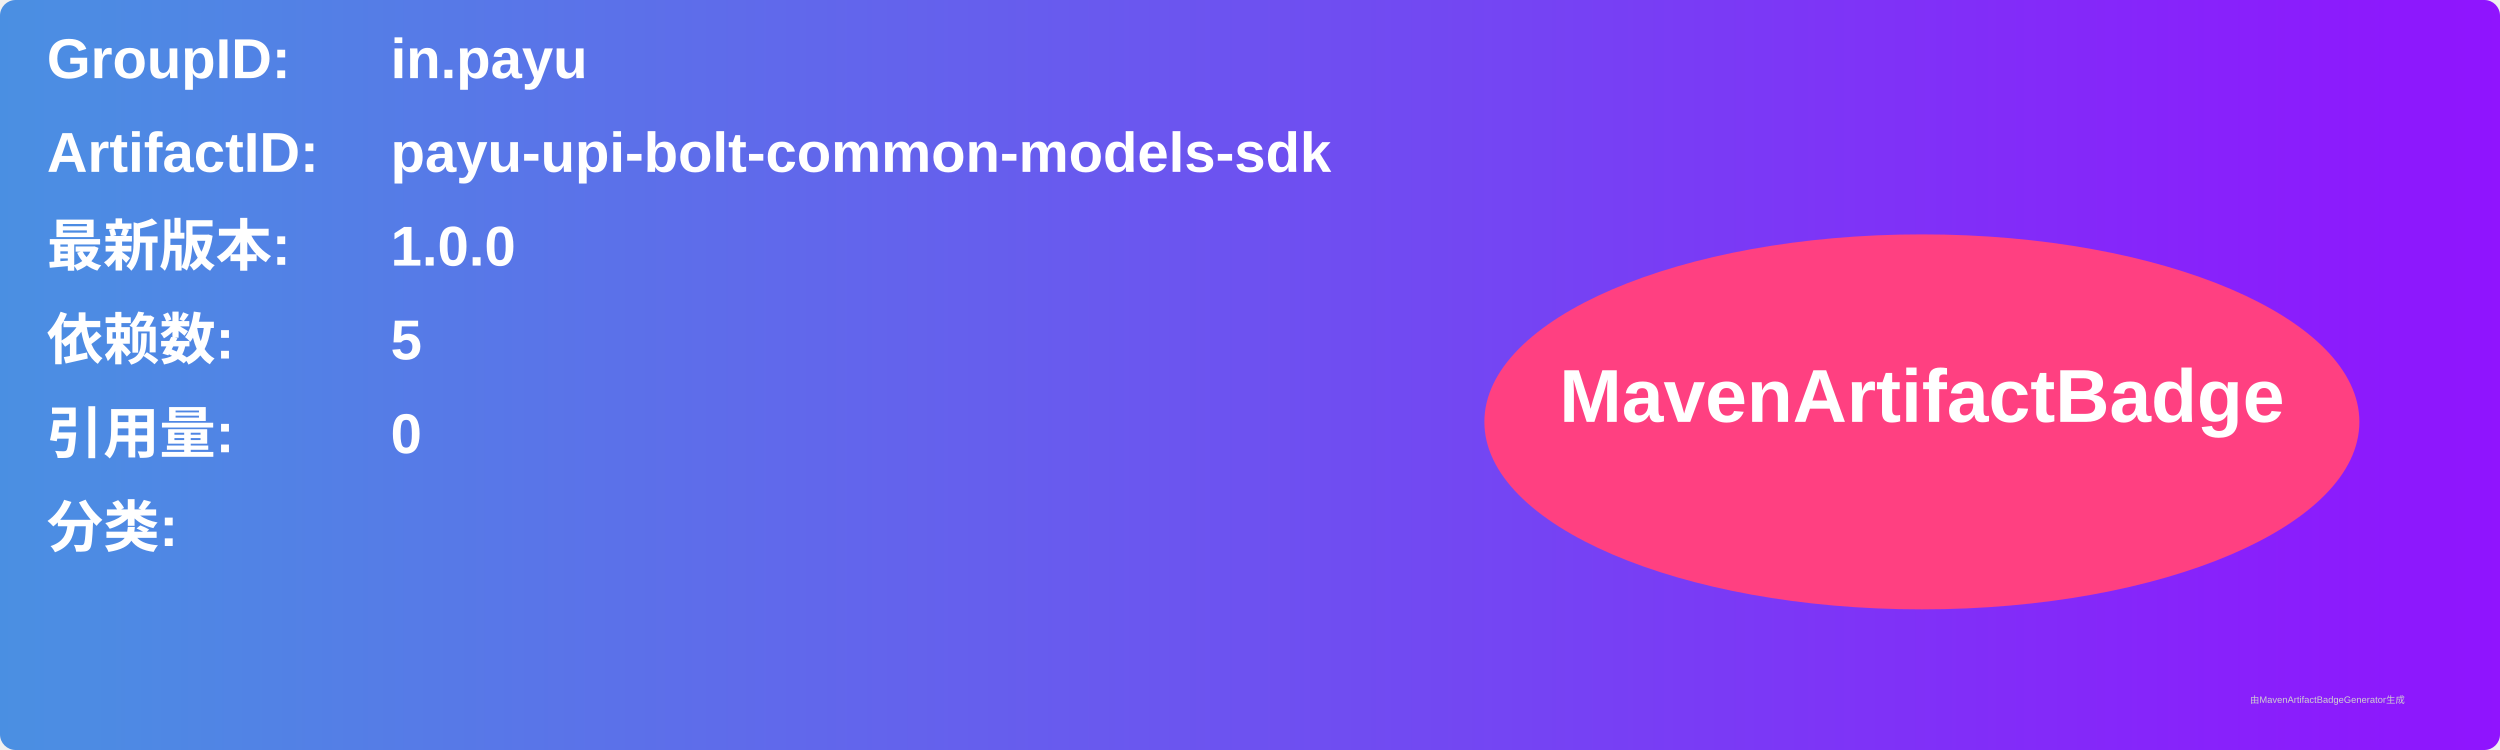
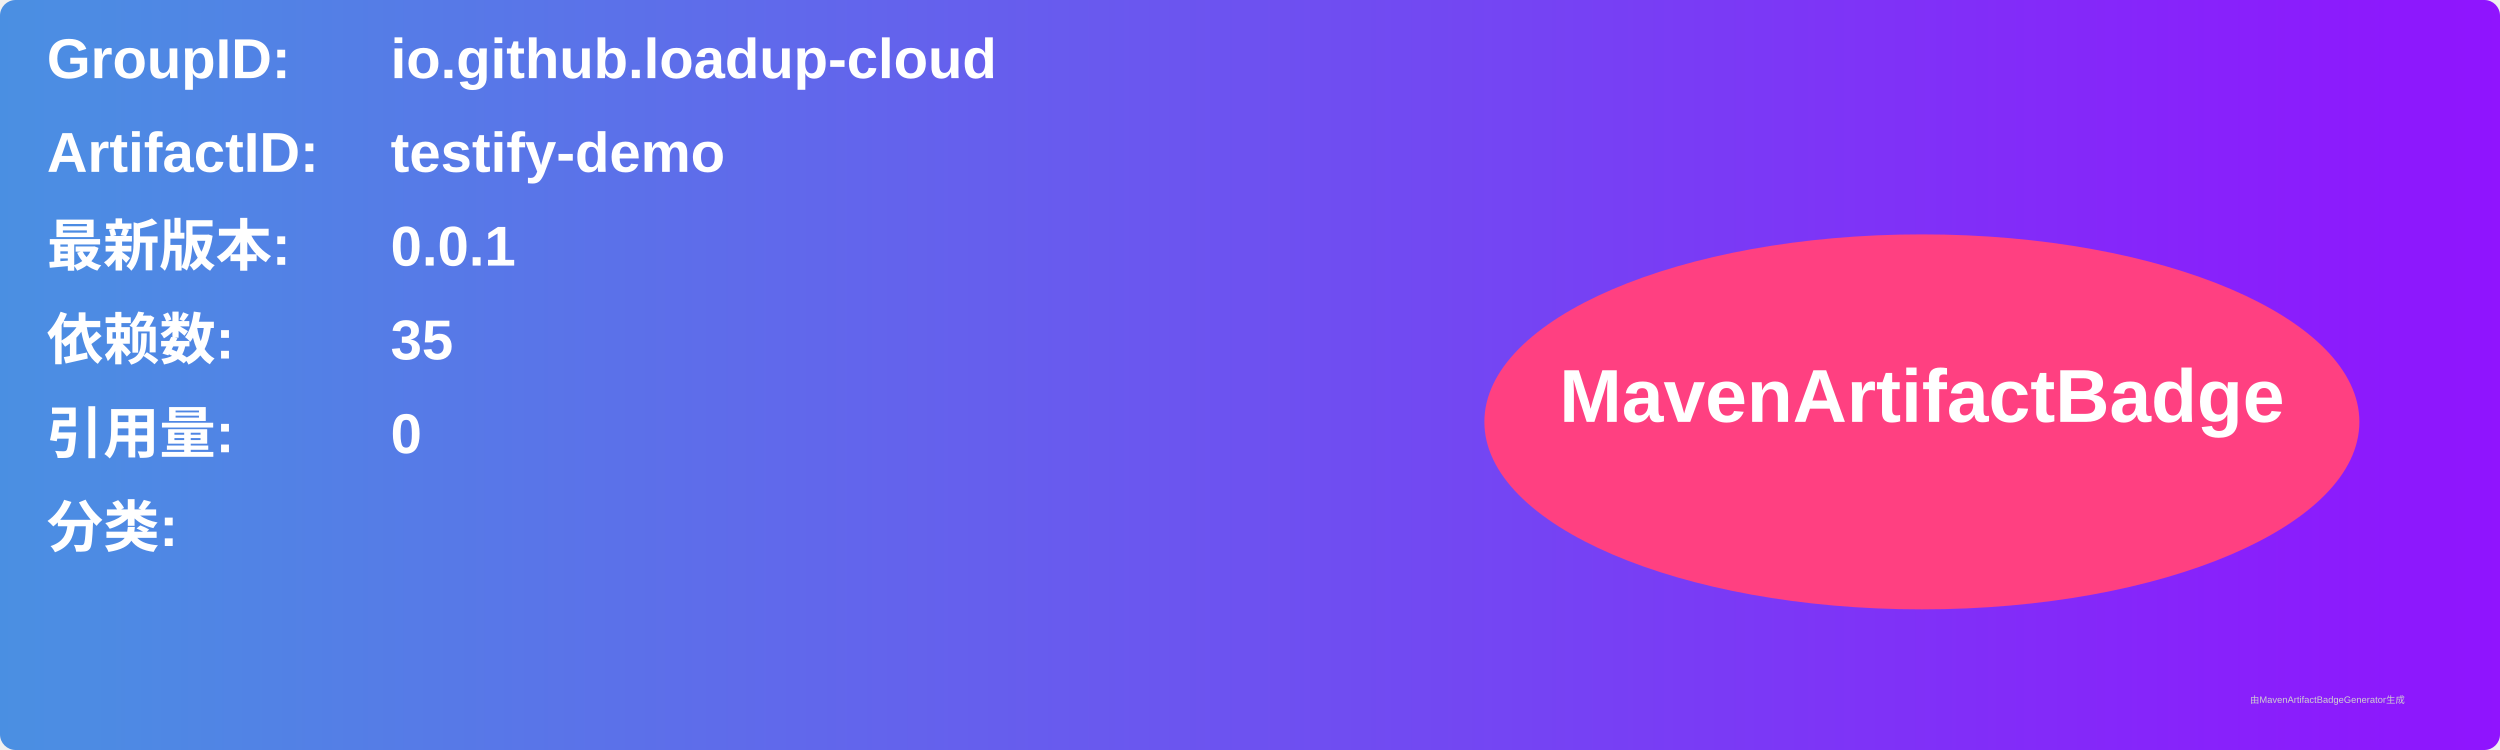
<svg xmlns="http://www.w3.org/2000/svg" width="800" height="240" viewBox="0 0 800 240">
  <linearGradient id="grad" x1="0%" y1="0%" x2="100%" y2="0%">
    <stop offset="0%" stop-color="#4a90e2" />
    <stop offset="100%" stop-color="#9013fe" />
  </linearGradient>
  <rect width="100%" height="100%" rx="5" ry="5" fill="url(#grad)" />
  <g transform="translate(15, 15)">
    <text x="0" y="10" font-family="Arial" font-size="18" fill="white" font-weight="bold" width="260">GroupID:</text>
-     <text x="110" y="10" font-family="Arial" font-size="18" fill="white" font-weight="bold" width="460">in.payu</text>
+     <text x="110" y="10" font-family="Arial" font-size="18" fill="white" font-weight="bold" width="460">io.github.loadup-cloud</text>
    <text x="0" y="40" font-family="Arial" font-size="18" fill="white" font-weight="bold" width="260">ArtifactID:</text>
-     <text x="110" y="40" font-family="Arial" font-size="18" fill="white" font-weight="bold" width="460">payu-upi-bolt-common-models-sdk</text>
+     <text x="110" y="40" font-family="Arial" font-size="18" fill="white" font-weight="bold" width="460">testify-demo</text>
    <text x="0" y="70" font-family="Arial" font-size="18" fill="white" font-weight="bold">最新版本:</text>
    <text x="110" y="70" font-family="Arial" font-size="18" fill="white" font-weight="bold">
-       <tspan font-weight="bold">1.0.0</tspan>
+       <tspan font-weight="bold">0.0.1</tspan>
    </text>
    <text x="0" y="100" font-family="Arial" font-size="18" fill="white" font-weight="bold">依赖数: </text>
    <text x="110" y="100" font-family="Arial" font-size="18" fill="white">
-       <tspan font-weight="bold">5</tspan>
+       <tspan font-weight="bold">35</tspan>
    </text>
    <text x="0" y="130" font-family="Arial" font-size="18" fill="white" font-weight="bold">引用量: </text>
    <text x="110" y="130" font-family="Arial" font-size="18" fill="white">
      <tspan font-weight="bold">0</tspan>
    </text>
    <text x="0" y="160" font-family="Arial" font-size="18" fill="white" font-weight="bold">分类:</text>
    <text x="10" y="190" font-family="Arial" font-size="10" fill="white">
      <tspan font-weight="bold" />
    </text>
    <ellipse cx="600" cy="120" rx="140" ry="60" fill="#ff4081" />
    <text x="600" y="120" text-anchor="middle" font-family="Arial" font-size="24" fill="white" font-weight="bold">MavenArtifactBadge</text>
  </g>
  <text x="720" y="225" font-family="Arial" font-size="3" fill="#d0d0d0">由MavenArtifactBadgeGenerator生成</text>
</svg>
